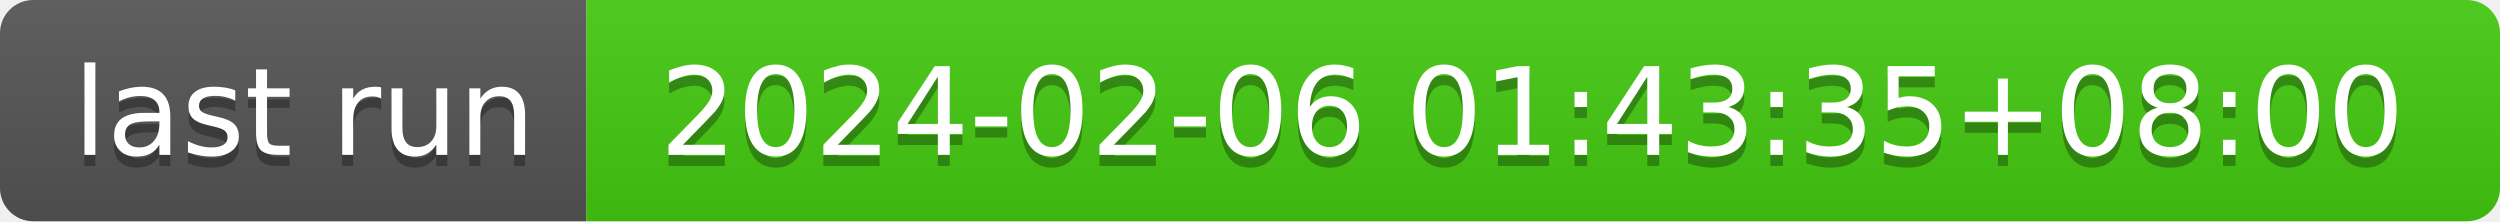
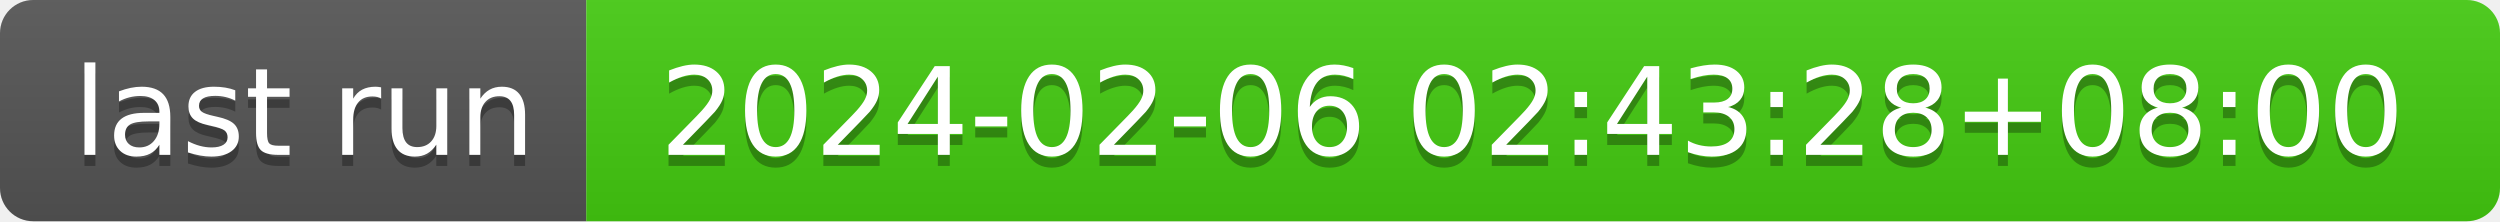
- <svg xmlns="http://www.w3.org/2000/svg" width="226" height="20" role="img" aria-label="last run: 2024-02-06 01:43:35+08:00">
+ <svg xmlns="http://www.w3.org/2000/svg" width="226" height="20" role="img" aria-label="last run: 2024-02-06 02:43:28+08:00">
  <linearGradient id="s" x2="0" y2="100%">
    <stop offset="0" stop-color="#bbb" stop-opacity=".1" />
    <stop offset="1" stop-opacity=".1" />
  </linearGradient>
  <clipPath id="r">
    <rect width="226" height="20" rx="3" fill="#fff" />
  </clipPath>
  <g clip-path="url(#r)">
    <rect width="53" height="20" fill="#555" />
    <rect x="53" width="173" height="20" fill="#4c1" />
    <rect width="226" height="20" fill="url(#s)" />
  </g>
  <g fill="#fff" text-anchor="middle" font-family="Verdana,Geneva,DejaVu Sans,sans-serif" text-rendering="geometricPrecision" font-size="110">
    <text aria-hidden="true" x="275" y="150" fill="#010101" fill-opacity=".3" transform="scale(.1)" textLength="430">last run</text>
    <text x="275" y="140" transform="scale(.1)" fill="#fff" textLength="430">last run</text>
-     <text aria-hidden="true" x="1385" y="150" fill="#010101" fill-opacity=".3" transform="scale(.1)" textLength="1630">2024-02-06 01:43:35+08:00</text>
-     <text x="1385" y="140" transform="scale(.1)" fill="#fff" textLength="1630">2024-02-06 01:43:35+08:00</text>
+     <text aria-hidden="true" x="1385" y="150" fill="#010101" fill-opacity=".3" transform="scale(.1)" textLength="1630">2024-02-06 02:43:28+08:00</text>
+     <text x="1385" y="140" transform="scale(.1)" fill="#fff" textLength="1630">2024-02-06 02:43:28+08:00</text>
  </g>
</svg>
